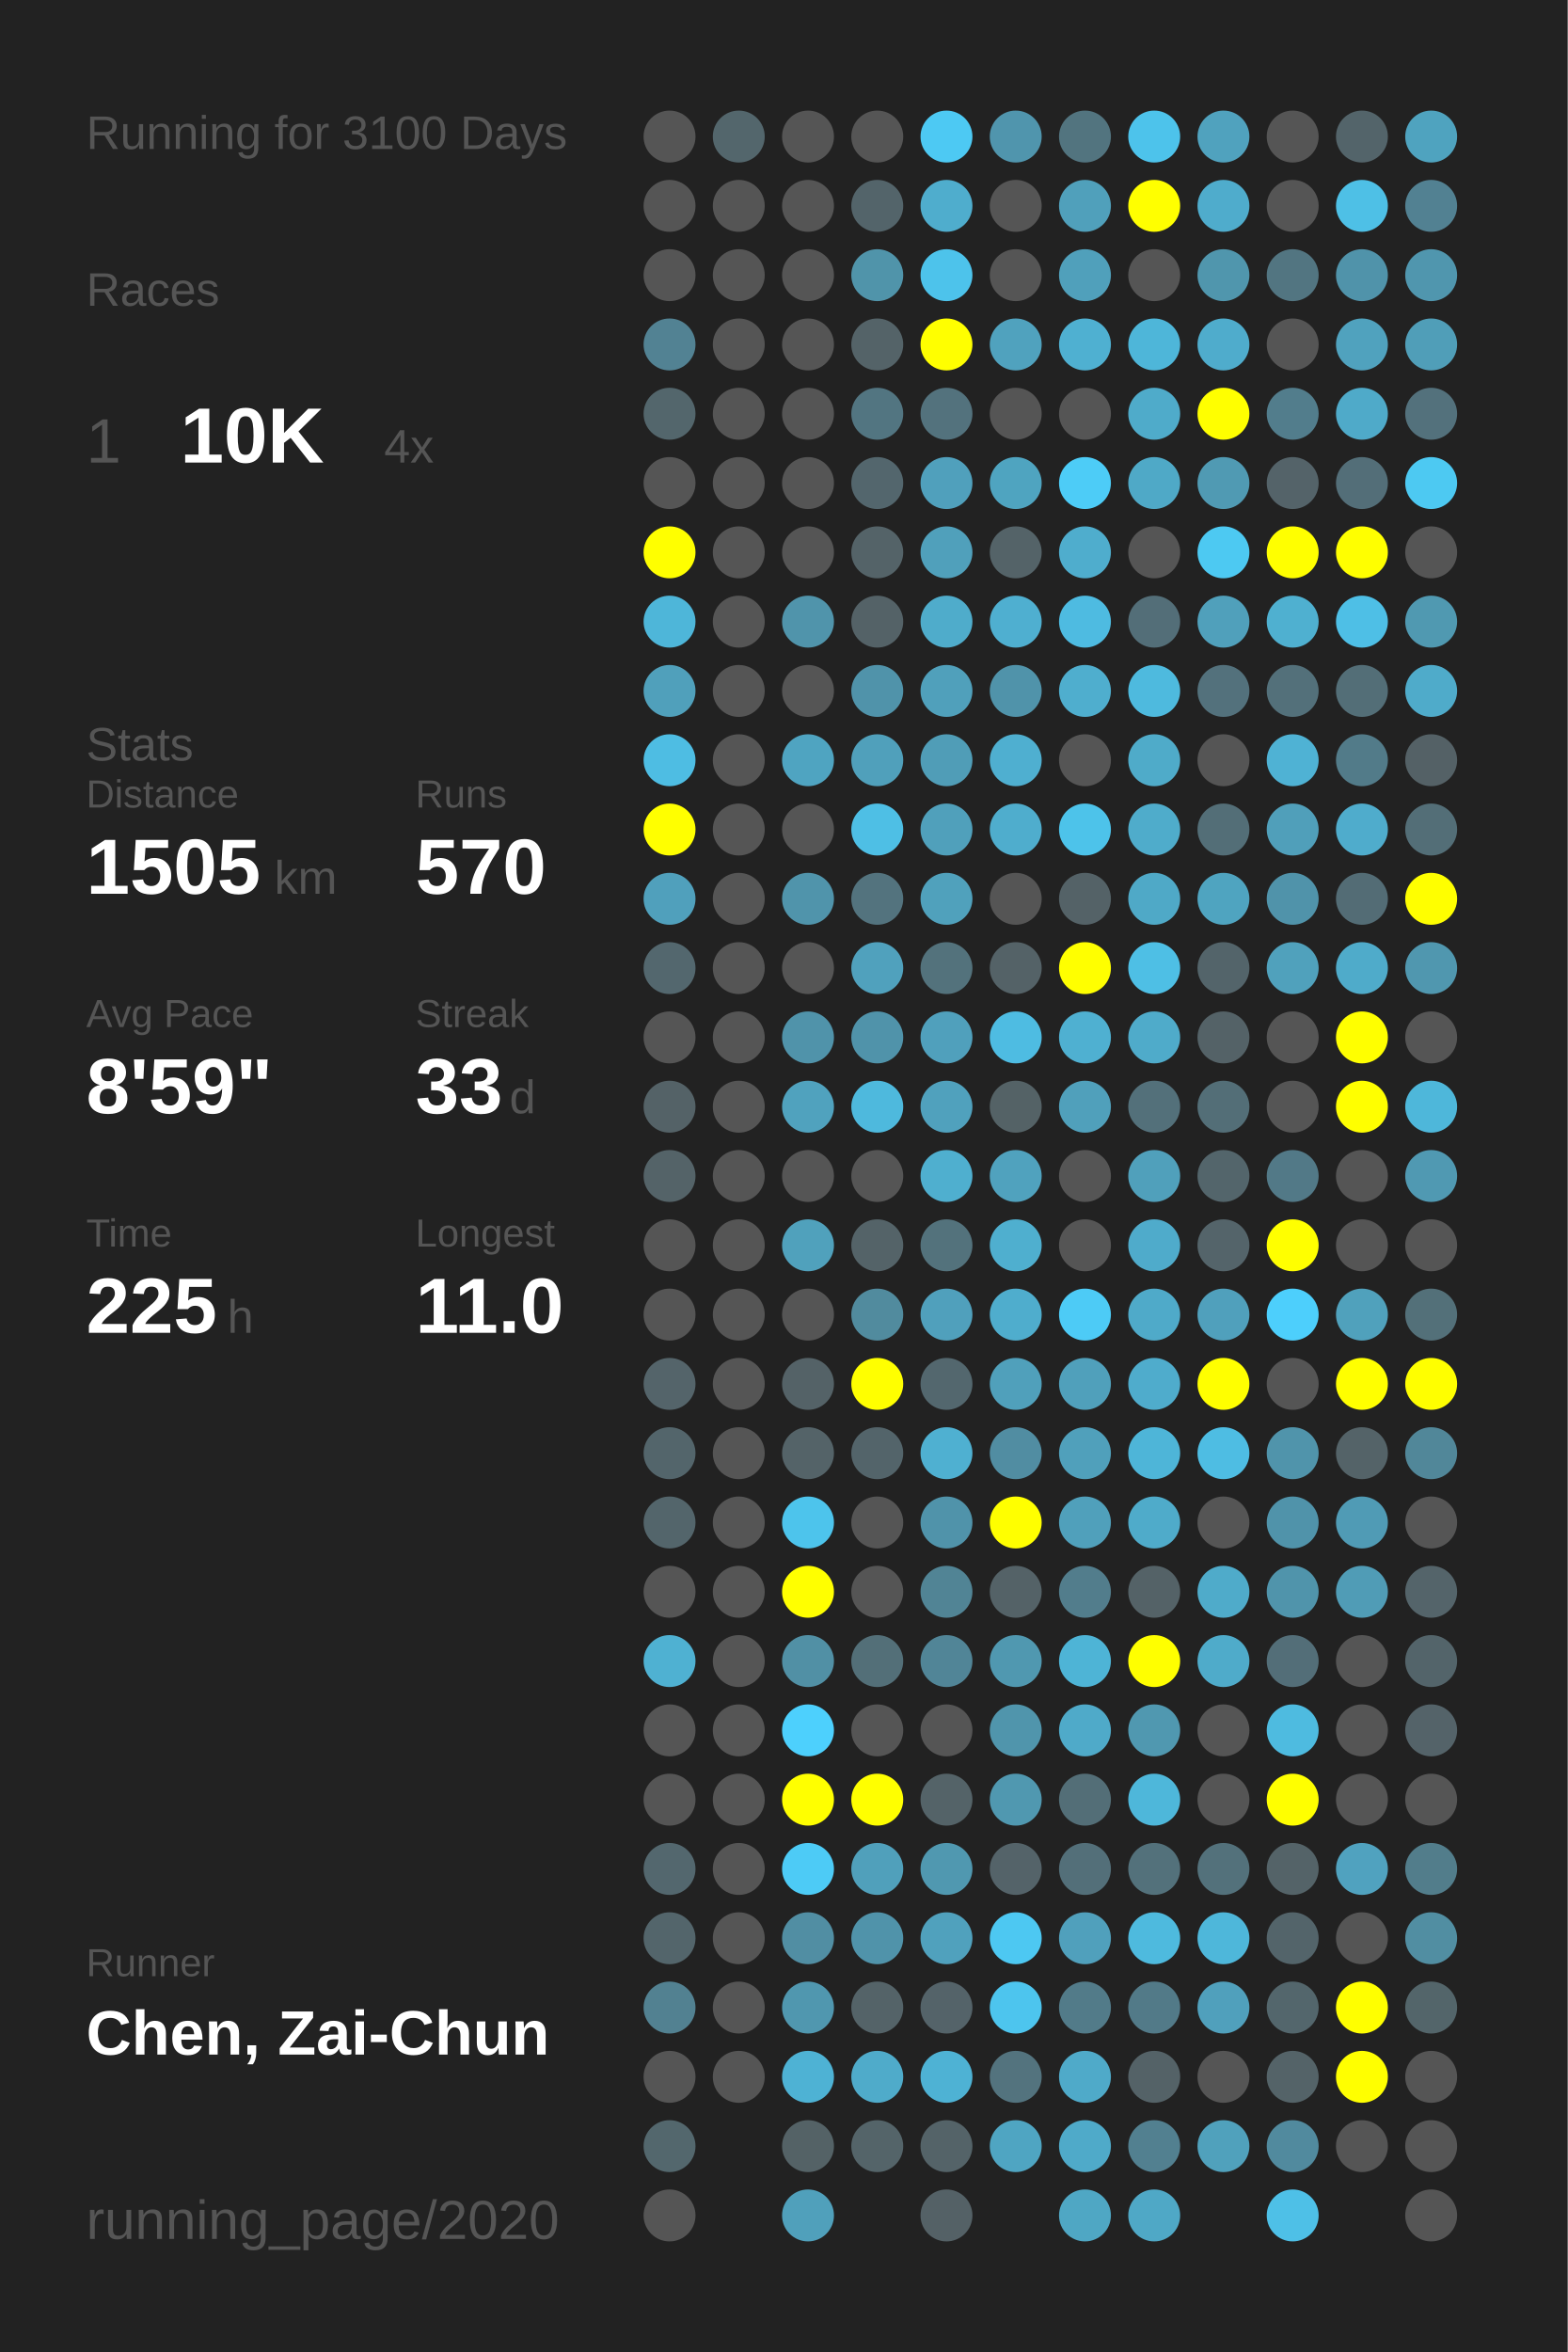
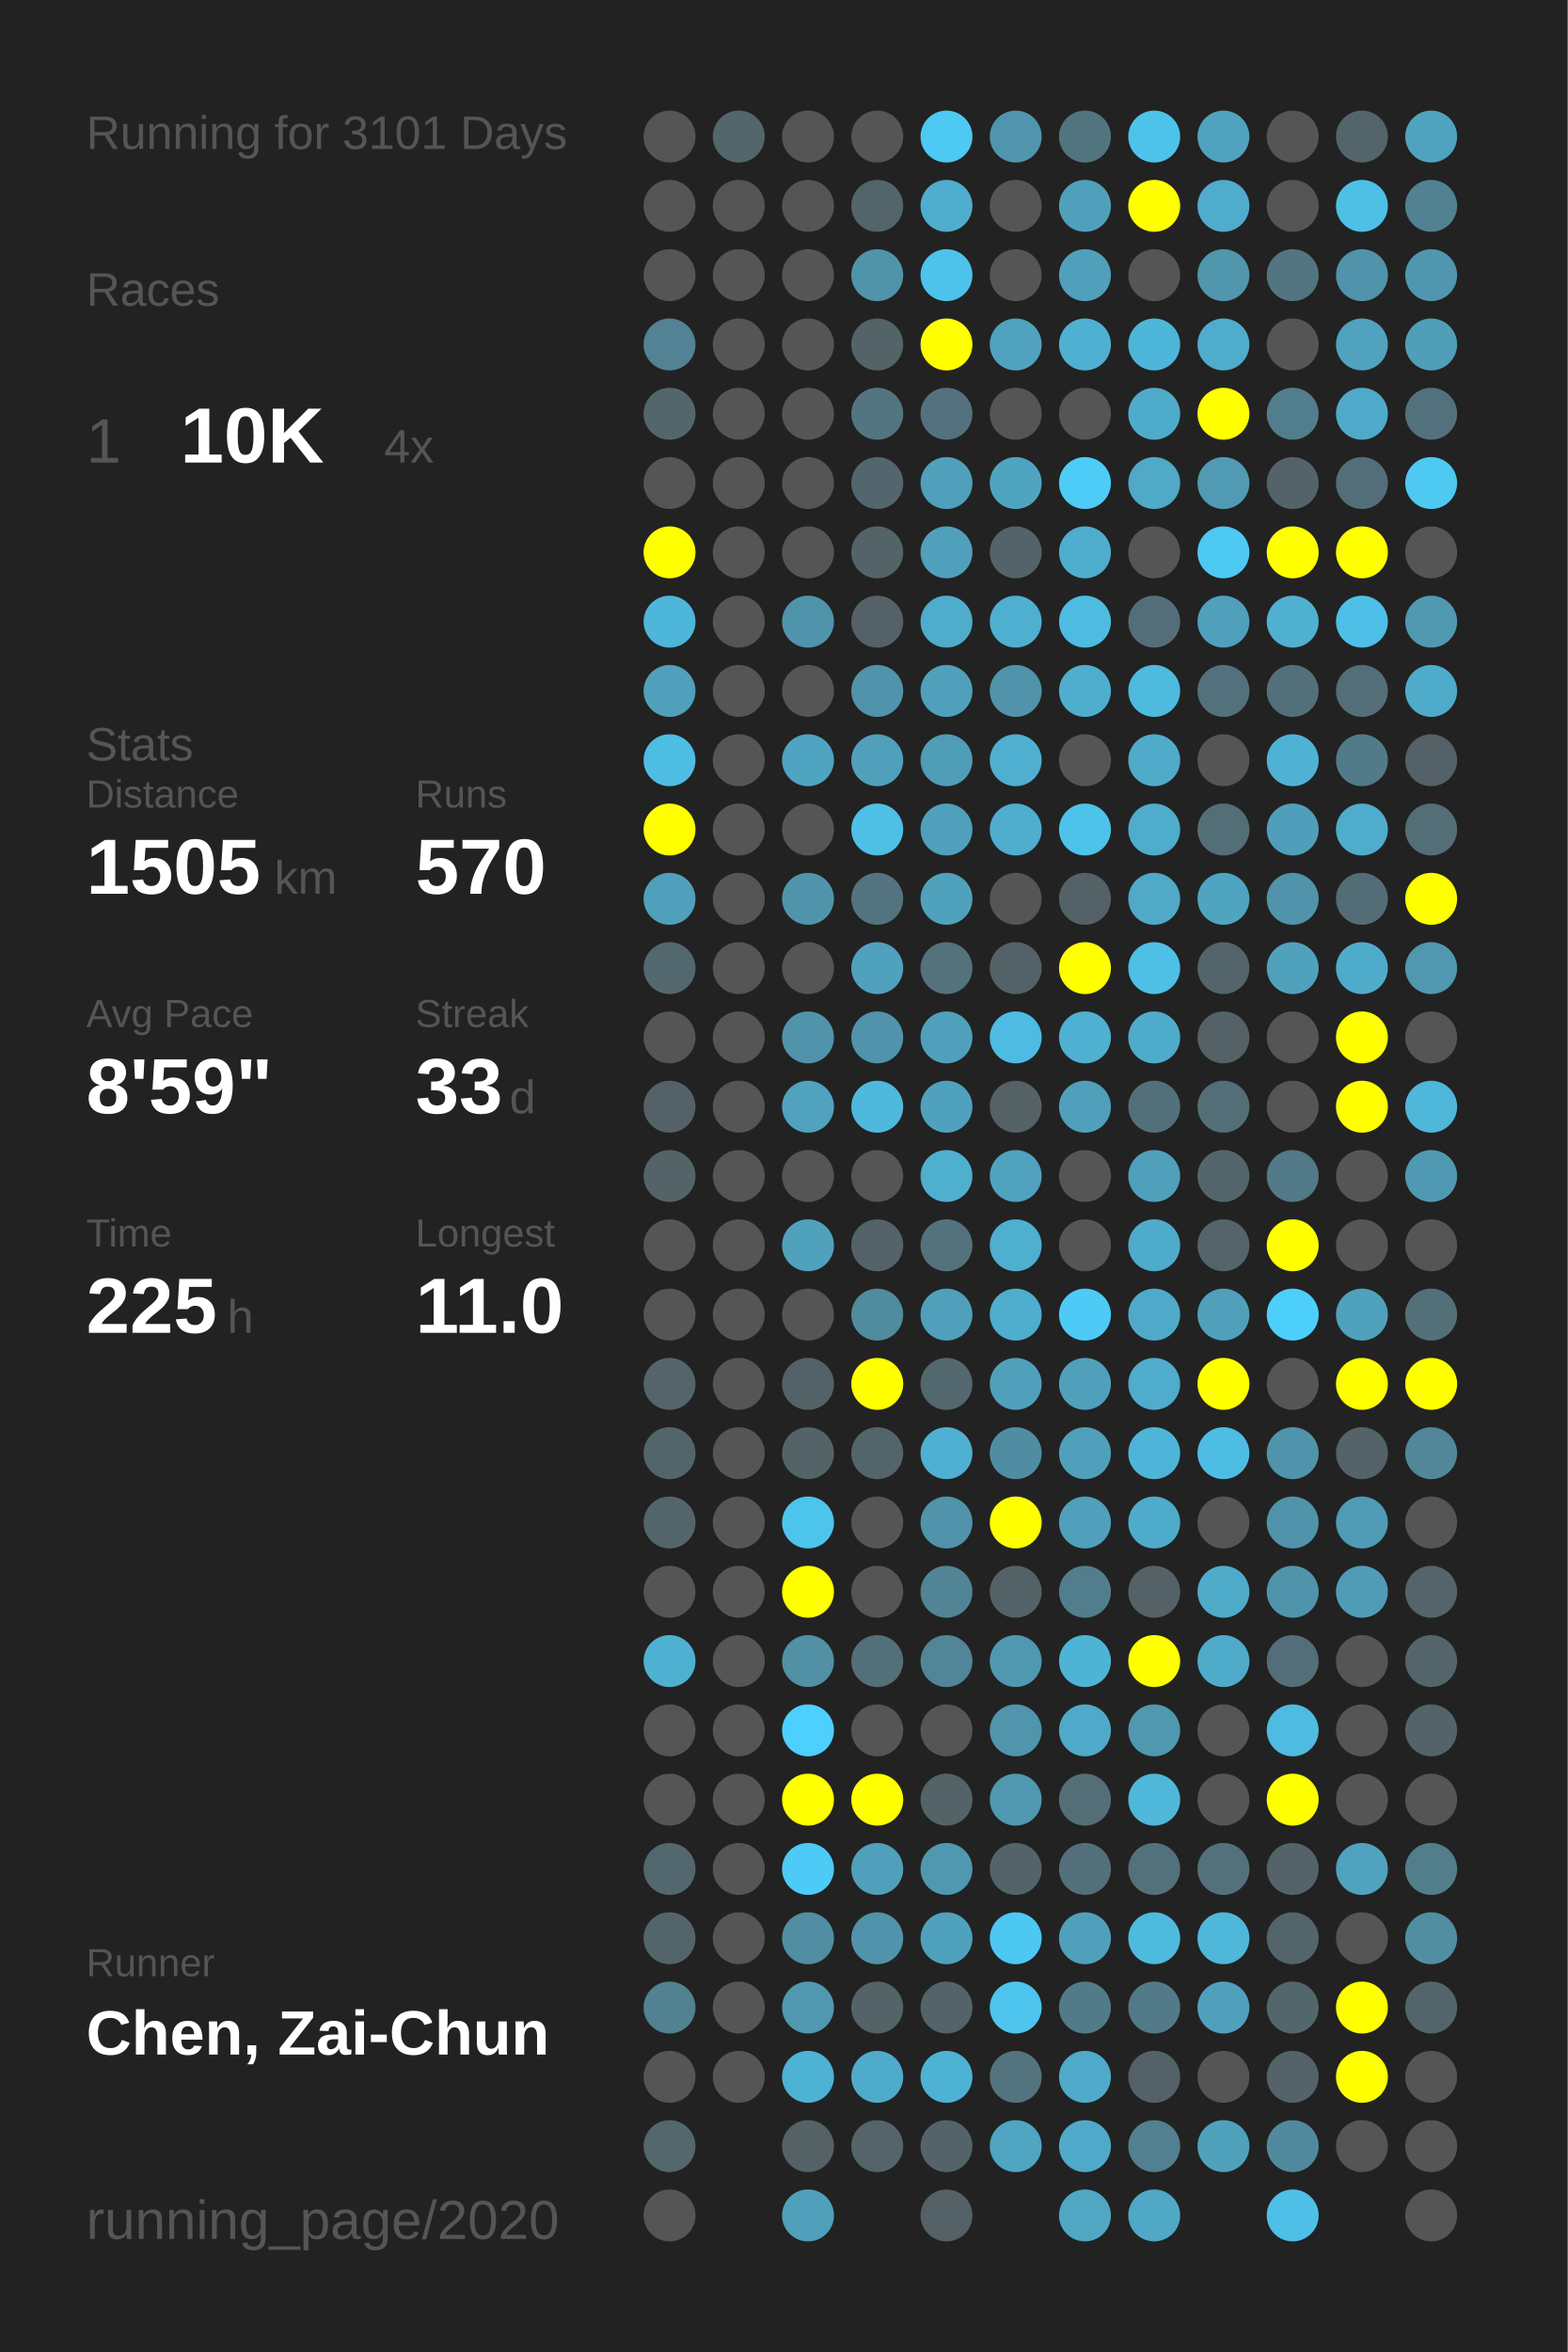
<svg xmlns="http://www.w3.org/2000/svg" baseProfile="full" height="300mm" version="1.1" viewBox="0,0,200,300" width="200mm">
  <defs />
  <rect fill="#222222" height="300" width="200" x="0" y="0" />
-   <text fill="#555555" style="font-size:6px; font-family:Arial;" x="11" y="19">Running for 3100 Days</text>
+   <text fill="#555555" style="font-size:6px; font-family:Arial;" x="11" y="19">Running for 3101 Days</text>
  <text fill="#555555" style="font-size:6px; font-family:Arial;" x="11" y="39">Races</text>
  <text fill="#555555" style="font-size:8px; font-family:Arial;" x="11" y="59">1</text>
  <text fill="#FFFFFF" style="font-size:10px; font-family:Arial; font-weight:bold;" x="23" y="59">10K</text>
  <text fill="#555555" style="font-size:6px; font-family:Arial;" x="49" y="59">4x</text>
  <text fill="#555555" style="font-size:6px; font-family:Arial;" x="11" y="97">Stats</text>
  <text fill="#555555" style="font-size:5px; font-family:Arial;" x="11" y="103">Distance</text>
  <text fill="#FFFFFF" style="font-size:10px; font-family:Arial; font-weight:bold;" x="11" y="114">1505</text>
  <text fill="#555555" style="font-size:6px; font-family:Arial;" x="35" y="114">km</text>
  <text fill="#555555" style="font-size:5px; font-family:Arial;" x="53" y="103">Runs</text>
  <text fill="#FFFFFF" style="font-size:10px; font-family:Arial; font-weight:bold;" x="53" y="114">570</text>
  <text fill="#555555" style="font-size:5px; font-family:Arial;" x="11" y="131">Avg Pace</text>
  <text fill="#FFFFFF" style="font-size:10px; font-family:Arial; font-weight:bold;" x="11" y="142">8'59"</text>
  <text fill="#555555" style="font-size:5px; font-family:Arial;" x="53" y="131">Streak</text>
  <text fill="#FFFFFF" style="font-size:10px; font-family:Arial; font-weight:bold;" x="53" y="142">33</text>
  <text fill="#555555" style="font-size:6px; font-family:Arial;" x="65" y="142">d</text>
  <text fill="#555555" style="font-size:5px; font-family:Arial;" x="11" y="159">Time</text>
  <text fill="#FFFFFF" style="font-size:10px; font-family:Arial; font-weight:bold;" x="11" y="170">225</text>
  <text fill="#555555" style="font-size:6px; font-family:Arial;" x="29" y="170">h</text>
  <text fill="#555555" style="font-size:5px; font-family:Arial;" x="53" y="159">Longest</text>
  <text fill="#FFFFFF" style="font-size:10px; font-family:Arial; font-weight:bold;" x="53" y="170">11.0</text>
  <text fill="#555555" style="font-size:5px; font-family:Arial;" x="11" y="252.065">Runner</text>
  <text fill="#FFFFFF" style="font-size:8px; font-family:Arial; font-weight:bold;" x="11" y="262.065">Chen, Zai-Chun</text>
  <text fill="#555555" style="font-size:7px; font-family:Arial;" x="11" y="285.581">running_page/2020</text>
  <circle cx="85.417" cy="17.419" fill="#555555" r="3.312" />
  <circle cx="85.417" cy="26.258" fill="#555555" r="3.312" />
  <circle cx="85.417" cy="35.097" fill="#555555" r="3.312" />
  <circle cx="85.417" cy="43.935" fill="#528293" r="3.312" />
  <circle cx="85.417" cy="52.774" fill="#53666c" r="3.312" />
  <circle cx="85.417" cy="61.613" fill="#555555" r="3.312" />
  <circle cx="85.417" cy="70.452" fill="#FFFF00" r="3.312" />
  <circle cx="85.417" cy="79.29" fill="#4eb6d9" r="3.312" />
  <circle cx="85.417" cy="88.129" fill="#50a0bb" r="3.312" />
  <circle cx="85.417" cy="96.968" fill="#4ebde3" r="3.312" />
  <circle cx="85.417" cy="105.806" fill="#FFFF00" r="3.312" />
  <circle cx="85.417" cy="114.645" fill="#50a0bc" r="3.312" />
  <circle cx="85.417" cy="123.484" fill="#53676e" r="3.312" />
  <circle cx="85.417" cy="132.323" fill="#555555" r="3.312" />
  <circle cx="85.417" cy="141.161" fill="#546267" r="3.312" />
  <circle cx="85.417" cy="150" fill="#546368" r="3.312" />
  <circle cx="85.417" cy="158.839" fill="#555555" r="3.312" />
  <circle cx="85.417" cy="167.677" fill="#555555" r="3.312" />
  <circle cx="85.417" cy="176.516" fill="#54646a" r="3.312" />
  <circle cx="85.417" cy="185.355" fill="#53656b" r="3.312" />
  <circle cx="85.417" cy="194.194" fill="#53656b" r="3.312" />
  <circle cx="85.417" cy="203.032" fill="#555555" r="3.312" />
  <circle cx="85.417" cy="211.871" fill="#4fb1d2" r="3.312" />
  <circle cx="85.417" cy="220.71" fill="#555555" r="3.312" />
  <circle cx="85.417" cy="229.548" fill="#555555" r="3.312" />
  <circle cx="85.417" cy="238.387" fill="#53676e" r="3.312" />
  <circle cx="85.417" cy="247.226" fill="#53656b" r="3.312" />
  <circle cx="85.417" cy="256.065" fill="#528191" r="3.312" />
  <circle cx="85.417" cy="264.903" fill="#555555" r="3.312" />
  <circle cx="85.417" cy="273.742" fill="#53676d" r="3.312" />
  <circle cx="85.417" cy="282.581" fill="#555555" r="3.312" />
  <circle cx="94.25" cy="17.419" fill="#53666c" r="3.312" />
  <circle cx="94.25" cy="26.258" fill="#555555" r="3.312" />
  <circle cx="94.25" cy="35.097" fill="#555555" r="3.312" />
  <circle cx="94.25" cy="43.935" fill="#555555" r="3.312" />
  <circle cx="94.25" cy="52.774" fill="#555555" r="3.312" />
  <circle cx="94.25" cy="61.613" fill="#555555" r="3.312" />
  <circle cx="94.25" cy="70.452" fill="#555555" r="3.312" />
  <circle cx="94.25" cy="79.29" fill="#555555" r="3.312" />
  <circle cx="94.25" cy="88.129" fill="#555555" r="3.312" />
  <circle cx="94.25" cy="96.968" fill="#555555" r="3.312" />
  <circle cx="94.25" cy="105.806" fill="#555555" r="3.312" />
  <circle cx="94.25" cy="114.645" fill="#555555" r="3.312" />
  <circle cx="94.25" cy="123.484" fill="#555555" r="3.312" />
  <circle cx="94.25" cy="132.323" fill="#555555" r="3.312" />
  <circle cx="94.25" cy="141.161" fill="#555555" r="3.312" />
  <circle cx="94.25" cy="150" fill="#555555" r="3.312" />
  <circle cx="94.25" cy="158.839" fill="#555555" r="3.312" />
  <circle cx="94.25" cy="167.677" fill="#555555" r="3.312" />
  <circle cx="94.25" cy="176.516" fill="#555555" r="3.312" />
  <circle cx="94.25" cy="185.355" fill="#555555" r="3.312" />
  <circle cx="94.25" cy="194.194" fill="#555555" r="3.312" />
  <circle cx="94.25" cy="203.032" fill="#555555" r="3.312" />
  <circle cx="94.25" cy="211.871" fill="#555555" r="3.312" />
  <circle cx="94.25" cy="220.71" fill="#555555" r="3.312" />
  <circle cx="94.25" cy="229.548" fill="#555555" r="3.312" />
  <circle cx="94.25" cy="238.387" fill="#555555" r="3.312" />
  <circle cx="94.25" cy="247.226" fill="#555555" r="3.312" />
  <circle cx="94.25" cy="256.065" fill="#555555" r="3.312" />
  <circle cx="94.25" cy="264.903" fill="#555555" r="3.312" />
  <circle cx="103.083" cy="17.419" fill="#555555" r="3.312" />
  <circle cx="103.083" cy="26.258" fill="#555555" r="3.312" />
  <circle cx="103.083" cy="35.097" fill="#555555" r="3.312" />
  <circle cx="103.083" cy="43.935" fill="#555555" r="3.312" />
  <circle cx="103.083" cy="52.774" fill="#555555" r="3.312" />
  <circle cx="103.083" cy="61.613" fill="#555555" r="3.312" />
  <circle cx="103.083" cy="70.452" fill="#555555" r="3.312" />
  <circle cx="103.083" cy="79.29" fill="#5094ab" r="3.312" />
  <circle cx="103.083" cy="88.129" fill="#555555" r="3.312" />
  <circle cx="103.083" cy="96.968" fill="#4fa4c1" r="3.312" />
  <circle cx="103.083" cy="105.806" fill="#555555" r="3.312" />
  <circle cx="103.083" cy="114.645" fill="#5094ab" r="3.312" />
  <circle cx="103.083" cy="123.484" fill="#555555" r="3.312" />
  <circle cx="103.083" cy="132.323" fill="#5093aa" r="3.312" />
  <circle cx="103.083" cy="141.161" fill="#50a2be" r="3.312" />
  <circle cx="103.083" cy="150" fill="#555555" r="3.312" />
  <circle cx="103.083" cy="158.839" fill="#50a1bc" r="3.312" />
  <circle cx="103.083" cy="167.677" fill="#555555" r="3.312" />
  <circle cx="103.083" cy="176.516" fill="#546267" r="3.312" />
  <circle cx="103.083" cy="185.355" fill="#546368" r="3.312" />
  <circle cx="103.083" cy="194.194" fill="#4dc4ec" r="3.312" />
  <circle cx="103.083" cy="203.032" fill="#FFFF00" r="3.312" />
  <circle cx="103.083" cy="211.871" fill="#5190a5" r="3.312" />
  <circle cx="103.083" cy="220.71" fill="#4dd0fd" r="3.312" />
  <circle cx="103.083" cy="229.548" fill="#FFFF00" r="3.312" />
  <circle cx="103.083" cy="238.387" fill="#4dcbf6" r="3.312" />
  <circle cx="103.083" cy="247.226" fill="#518ea3" r="3.312" />
  <circle cx="103.083" cy="256.065" fill="#5097af" r="3.312" />
  <circle cx="103.083" cy="264.903" fill="#4eb2d4" r="3.312" />
  <circle cx="103.083" cy="273.742" fill="#546266" r="3.312" />
  <circle cx="103.083" cy="282.581" fill="#50a0bb" r="3.312" />
  <circle cx="111.917" cy="17.419" fill="#555555" r="3.312" />
  <circle cx="111.917" cy="26.258" fill="#53646a" r="3.312" />
  <circle cx="111.917" cy="35.097" fill="#5094aa" r="3.312" />
  <circle cx="111.917" cy="43.935" fill="#546368" r="3.312" />
  <circle cx="111.917" cy="52.774" fill="#527581" r="3.312" />
  <circle cx="111.917" cy="61.613" fill="#53666d" r="3.312" />
  <circle cx="111.917" cy="70.452" fill="#546368" r="3.312" />
  <circle cx="111.917" cy="79.29" fill="#546267" r="3.312" />
  <circle cx="111.917" cy="88.129" fill="#5093aa" r="3.312" />
  <circle cx="111.917" cy="96.968" fill="#50a0bb" r="3.312" />
  <circle cx="111.917" cy="105.806" fill="#4ebfe5" r="3.312" />
  <circle cx="111.917" cy="114.645" fill="#53737e" r="3.312" />
  <circle cx="111.917" cy="123.484" fill="#50a1bd" r="3.312" />
  <circle cx="111.917" cy="132.323" fill="#5093aa" r="3.312" />
  <circle cx="111.917" cy="141.161" fill="#4eb9dd" r="3.312" />
  <circle cx="111.917" cy="150" fill="#555555" r="3.312" />
  <circle cx="111.917" cy="158.839" fill="#546368" r="3.312" />
  <circle cx="111.917" cy="167.677" fill="#518b9e" r="3.312" />
  <circle cx="111.917" cy="176.516" fill="#FFFF00" r="3.312" />
  <circle cx="111.917" cy="185.355" fill="#53646a" r="3.312" />
  <circle cx="111.917" cy="194.194" fill="#555555" r="3.312" />
  <circle cx="111.917" cy="203.032" fill="#555555" r="3.312" />
  <circle cx="111.917" cy="211.871" fill="#536f78" r="3.312" />
  <circle cx="111.917" cy="220.71" fill="#555555" r="3.312" />
  <circle cx="111.917" cy="229.548" fill="#FFFF00" r="3.312" />
  <circle cx="111.917" cy="238.387" fill="#50a0bb" r="3.312" />
  <circle cx="111.917" cy="247.226" fill="#5093aa" r="3.312" />
  <circle cx="111.917" cy="256.065" fill="#546368" r="3.312" />
  <circle cx="111.917" cy="264.903" fill="#4fabca" r="3.312" />
  <circle cx="111.917" cy="273.742" fill="#546469" r="3.312" />
  <circle cx="120.75" cy="17.419" fill="#4dc9f3" r="3.312" />
  <circle cx="120.75" cy="26.258" fill="#4fadcd" r="3.312" />
  <circle cx="120.75" cy="35.097" fill="#4dc3eb" r="3.312" />
  <circle cx="120.75" cy="43.935" fill="#FFFF00" r="3.312" />
  <circle cx="120.75" cy="52.774" fill="#53727d" r="3.312" />
  <circle cx="120.75" cy="61.613" fill="#50a0bc" r="3.312" />
  <circle cx="120.75" cy="70.452" fill="#50a0bb" r="3.312" />
  <circle cx="120.75" cy="79.29" fill="#4faccb" r="3.312" />
  <circle cx="120.75" cy="88.129" fill="#50a0bb" r="3.312" />
  <circle cx="120.75" cy="96.968" fill="#509db7" r="3.312" />
  <circle cx="120.75" cy="105.806" fill="#50a0bb" r="3.312" />
  <circle cx="120.75" cy="114.645" fill="#50a1bc" r="3.312" />
  <circle cx="120.75" cy="123.484" fill="#53727c" r="3.312" />
  <circle cx="120.75" cy="132.323" fill="#50a0bc" r="3.312" />
  <circle cx="120.75" cy="141.161" fill="#50a1bd" r="3.312" />
  <circle cx="120.75" cy="150" fill="#4fafcf" r="3.312" />
  <circle cx="120.75" cy="158.839" fill="#53727c" r="3.312" />
  <circle cx="120.75" cy="167.677" fill="#50a0bc" r="3.312" />
  <circle cx="120.75" cy="176.516" fill="#53676e" r="3.312" />
  <circle cx="120.75" cy="185.355" fill="#4fb0d1" r="3.312" />
  <circle cx="120.75" cy="194.194" fill="#5093aa" r="3.312" />
  <circle cx="120.75" cy="203.032" fill="#518495" r="3.312" />
  <circle cx="120.75" cy="211.871" fill="#518597" r="3.312" />
  <circle cx="120.75" cy="220.71" fill="#555555" r="3.312" />
  <circle cx="120.75" cy="229.548" fill="#546368" r="3.312" />
  <circle cx="120.75" cy="238.387" fill="#5098b0" r="3.312" />
  <circle cx="120.75" cy="247.226" fill="#50a1bd" r="3.312" />
  <circle cx="120.75" cy="256.065" fill="#546369" r="3.312" />
  <circle cx="120.75" cy="264.903" fill="#4eb2d4" r="3.312" />
  <circle cx="120.75" cy="273.742" fill="#546368" r="3.312" />
  <circle cx="120.75" cy="282.581" fill="#546166" r="3.312" />
  <circle cx="129.583" cy="17.419" fill="#5095ad" r="3.312" />
  <circle cx="129.583" cy="26.258" fill="#555555" r="3.312" />
  <circle cx="129.583" cy="35.097" fill="#555555" r="3.312" />
  <circle cx="129.583" cy="43.935" fill="#50a2be" r="3.312" />
  <circle cx="129.583" cy="52.774" fill="#555555" r="3.312" />
  <circle cx="129.583" cy="61.613" fill="#4fa4c0" r="3.312" />
  <circle cx="129.583" cy="70.452" fill="#546368" r="3.312" />
  <circle cx="129.583" cy="79.29" fill="#4fafd0" r="3.312" />
  <circle cx="129.583" cy="88.129" fill="#5093aa" r="3.312" />
  <circle cx="129.583" cy="96.968" fill="#4fafd0" r="3.312" />
  <circle cx="129.583" cy="105.806" fill="#4fadcd" r="3.312" />
  <circle cx="129.583" cy="114.645" fill="#555555" r="3.312" />
  <circle cx="129.583" cy="123.484" fill="#546267" r="3.312" />
  <circle cx="129.583" cy="132.323" fill="#4ebce2" r="3.312" />
  <circle cx="129.583" cy="141.161" fill="#546266" r="3.312" />
  <circle cx="129.583" cy="150" fill="#50a2be" r="3.312" />
  <circle cx="129.583" cy="158.839" fill="#4fafcf" r="3.312" />
  <circle cx="129.583" cy="167.677" fill="#4fadcd" r="3.312" />
  <circle cx="129.583" cy="176.516" fill="#50a0bb" r="3.312" />
  <circle cx="129.583" cy="185.355" fill="#518da2" r="3.312" />
  <circle cx="129.583" cy="194.194" fill="#FFFF00" r="3.312" />
  <circle cx="129.583" cy="203.032" fill="#546267" r="3.312" />
  <circle cx="129.583" cy="211.871" fill="#5098b0" r="3.312" />
  <circle cx="129.583" cy="220.71" fill="#5095ac" r="3.312" />
  <circle cx="129.583" cy="229.548" fill="#5098b0" r="3.312" />
  <circle cx="129.583" cy="238.387" fill="#546369" r="3.312" />
  <circle cx="129.583" cy="247.226" fill="#4dc8f2" r="3.312" />
  <circle cx="129.583" cy="256.065" fill="#4dc5ee" r="3.312" />
  <circle cx="129.583" cy="264.903" fill="#53737e" r="3.312" />
  <circle cx="129.583" cy="273.742" fill="#4fa5c2" r="3.312" />
  <circle cx="138.417" cy="17.419" fill="#52747f" r="3.312" />
  <circle cx="138.417" cy="26.258" fill="#50a0bb" r="3.312" />
  <circle cx="138.417" cy="35.097" fill="#50a0bb" r="3.312" />
  <circle cx="138.417" cy="43.935" fill="#4fb0d1" r="3.312" />
  <circle cx="138.417" cy="52.774" fill="#555555" r="3.312" />
  <circle cx="138.417" cy="61.613" fill="#4dccf7" r="3.312" />
  <circle cx="138.417" cy="70.452" fill="#4fadcd" r="3.312" />
  <circle cx="138.417" cy="79.29" fill="#4ebbe1" r="3.312" />
  <circle cx="138.417" cy="88.129" fill="#4faece" r="3.312" />
  <circle cx="138.417" cy="96.968" fill="#555555" r="3.312" />
  <circle cx="138.417" cy="105.806" fill="#4dc3ea" r="3.312" />
  <circle cx="138.417" cy="114.645" fill="#546267" r="3.312" />
  <circle cx="138.417" cy="123.484" fill="#FFFF00" r="3.312" />
  <circle cx="138.417" cy="132.323" fill="#4fb0d1" r="3.312" />
  <circle cx="138.417" cy="141.161" fill="#50a0bb" r="3.312" />
  <circle cx="138.417" cy="150" fill="#555555" r="3.312" />
  <circle cx="138.417" cy="158.839" fill="#555555" r="3.312" />
  <circle cx="138.417" cy="167.677" fill="#4dcbf6" r="3.312" />
  <circle cx="138.417" cy="176.516" fill="#50a0bb" r="3.312" />
  <circle cx="138.417" cy="185.355" fill="#50a0bb" r="3.312" />
  <circle cx="138.417" cy="194.194" fill="#50a0bb" r="3.312" />
  <circle cx="138.417" cy="203.032" fill="#527d8c" r="3.312" />
  <circle cx="138.417" cy="211.871" fill="#4eb4d6" r="3.312" />
  <circle cx="138.417" cy="220.71" fill="#4faac9" r="3.312" />
  <circle cx="138.417" cy="229.548" fill="#536e77" r="3.312" />
  <circle cx="138.417" cy="238.387" fill="#536f79" r="3.312" />
  <circle cx="138.417" cy="247.226" fill="#50a0bc" r="3.312" />
  <circle cx="138.417" cy="256.065" fill="#527b89" r="3.312" />
  <circle cx="138.417" cy="264.903" fill="#4faac9" r="3.312" />
  <circle cx="138.417" cy="273.742" fill="#4faac9" r="3.312" />
  <circle cx="138.417" cy="282.581" fill="#4fa7c4" r="3.312" />
  <circle cx="147.25" cy="17.419" fill="#4dc3eb" r="3.312" />
  <circle cx="147.25" cy="26.258" fill="#FFFF00" r="3.312" />
  <circle cx="147.25" cy="35.097" fill="#555555" r="3.312" />
  <circle cx="147.25" cy="43.935" fill="#4eb6d9" r="3.312" />
  <circle cx="147.25" cy="52.774" fill="#4fabca" r="3.312" />
  <circle cx="147.25" cy="61.613" fill="#4fa9c7" r="3.312" />
  <circle cx="147.25" cy="70.452" fill="#555555" r="3.312" />
  <circle cx="147.25" cy="79.29" fill="#536e78" r="3.312" />
  <circle cx="147.25" cy="88.129" fill="#4ebade" r="3.312" />
  <circle cx="147.25" cy="96.968" fill="#4fabc9" r="3.312" />
  <circle cx="147.25" cy="105.806" fill="#4faccb" r="3.312" />
  <circle cx="147.25" cy="114.645" fill="#4fa9c7" r="3.312" />
  <circle cx="147.25" cy="123.484" fill="#4ebfe5" r="3.312" />
  <circle cx="147.25" cy="132.323" fill="#4fabca" r="3.312" />
  <circle cx="147.25" cy="141.161" fill="#53707a" r="3.312" />
  <circle cx="147.25" cy="150" fill="#50a0bb" r="3.312" />
  <circle cx="147.25" cy="158.839" fill="#4fabcb" r="3.312" />
  <circle cx="147.25" cy="167.677" fill="#4faac9" r="3.312" />
  <circle cx="147.25" cy="176.516" fill="#4faccc" r="3.312" />
  <circle cx="147.25" cy="185.355" fill="#4eb5d8" r="3.312" />
  <circle cx="147.25" cy="194.194" fill="#4fabca" r="3.312" />
  <circle cx="147.25" cy="203.032" fill="#546267" r="3.312" />
  <circle cx="147.25" cy="211.871" fill="#FFFF00" r="3.312" />
  <circle cx="147.25" cy="220.71" fill="#5098b0" r="3.312" />
  <circle cx="147.25" cy="229.548" fill="#4eb7da" r="3.312" />
  <circle cx="147.25" cy="238.387" fill="#53717b" r="3.312" />
  <circle cx="147.25" cy="247.226" fill="#4ebade" r="3.312" />
  <circle cx="147.25" cy="256.065" fill="#527a88" r="3.312" />
  <circle cx="147.25" cy="264.903" fill="#546267" r="3.312" />
  <circle cx="147.25" cy="273.742" fill="#528090" r="3.312" />
  <circle cx="147.25" cy="282.581" fill="#4fa8c6" r="3.312" />
  <circle cx="156.083" cy="17.419" fill="#50a2be" r="3.312" />
  <circle cx="156.083" cy="26.258" fill="#4faccc" r="3.312" />
  <circle cx="156.083" cy="35.097" fill="#5096ad" r="3.312" />
  <circle cx="156.083" cy="43.935" fill="#4faccc" r="3.312" />
  <circle cx="156.083" cy="52.774" fill="#FFFF00" r="3.312" />
  <circle cx="156.083" cy="61.613" fill="#509ab3" r="3.312" />
  <circle cx="156.083" cy="70.452" fill="#4dc9f2" r="3.312" />
  <circle cx="156.083" cy="79.29" fill="#50a0bb" r="3.312" />
  <circle cx="156.083" cy="88.129" fill="#53717c" r="3.312" />
  <circle cx="156.083" cy="96.968" fill="#555555" r="3.312" />
  <circle cx="156.083" cy="105.806" fill="#536e77" r="3.312" />
  <circle cx="156.083" cy="114.645" fill="#4fa4c0" r="3.312" />
  <circle cx="156.083" cy="123.484" fill="#53646a" r="3.312" />
  <circle cx="156.083" cy="132.323" fill="#546267" r="3.312" />
  <circle cx="156.083" cy="141.161" fill="#536e77" r="3.312" />
  <circle cx="156.083" cy="150" fill="#53656b" r="3.312" />
  <circle cx="156.083" cy="158.839" fill="#54646a" r="3.312" />
  <circle cx="156.083" cy="167.677" fill="#50a0bc" r="3.312" />
  <circle cx="156.083" cy="176.516" fill="#FFFF00" r="3.312" />
  <circle cx="156.083" cy="185.355" fill="#4ebde3" r="3.312" />
  <circle cx="156.083" cy="194.194" fill="#555555" r="3.312" />
  <circle cx="156.083" cy="203.032" fill="#4fabca" r="3.312" />
  <circle cx="156.083" cy="211.871" fill="#4fabca" r="3.312" />
  <circle cx="156.083" cy="220.71" fill="#555555" r="3.312" />
  <circle cx="156.083" cy="229.548" fill="#555555" r="3.312" />
  <circle cx="156.083" cy="238.387" fill="#53717b" r="3.312" />
  <circle cx="156.083" cy="247.226" fill="#4eb7da" r="3.312" />
  <circle cx="156.083" cy="256.065" fill="#50a0bc" r="3.312" />
  <circle cx="156.083" cy="264.903" fill="#555555" r="3.312" />
  <circle cx="156.083" cy="273.742" fill="#50a1bc" r="3.312" />
  <circle cx="164.917" cy="17.419" fill="#555555" r="3.312" />
  <circle cx="164.917" cy="26.258" fill="#555555" r="3.312" />
  <circle cx="164.917" cy="35.097" fill="#527581" r="3.312" />
  <circle cx="164.917" cy="43.935" fill="#555555" r="3.312" />
  <circle cx="164.917" cy="52.774" fill="#527d8c" r="3.312" />
  <circle cx="164.917" cy="61.613" fill="#546369" r="3.312" />
  <circle cx="164.917" cy="70.452" fill="#FFFF00" r="3.312" />
  <circle cx="164.917" cy="79.29" fill="#4fb0d0" r="3.312" />
  <circle cx="164.917" cy="88.129" fill="#53707a" r="3.312" />
  <circle cx="164.917" cy="96.968" fill="#4fb2d4" r="3.312" />
  <circle cx="164.917" cy="105.806" fill="#509fba" r="3.312" />
  <circle cx="164.917" cy="114.645" fill="#5093aa" r="3.312" />
  <circle cx="164.917" cy="123.484" fill="#50a1bc" r="3.312" />
  <circle cx="164.917" cy="132.323" fill="#555555" r="3.312" />
  <circle cx="164.917" cy="141.161" fill="#555555" r="3.312" />
  <circle cx="164.917" cy="150" fill="#527987" r="3.312" />
  <circle cx="164.917" cy="158.839" fill="#FFFF00" r="3.312" />
  <circle cx="164.917" cy="167.677" fill="#4dcffc" r="3.312" />
  <circle cx="164.917" cy="176.516" fill="#555555" r="3.312" />
  <circle cx="164.917" cy="185.355" fill="#5094ab" r="3.312" />
  <circle cx="164.917" cy="194.194" fill="#5093aa" r="3.312" />
  <circle cx="164.917" cy="203.032" fill="#5094ab" r="3.312" />
  <circle cx="164.917" cy="211.871" fill="#536e78" r="3.312" />
  <circle cx="164.917" cy="220.71" fill="#4ebbe0" r="3.312" />
  <circle cx="164.917" cy="229.548" fill="#FFFF00" r="3.312" />
  <circle cx="164.917" cy="238.387" fill="#546368" r="3.312" />
  <circle cx="164.917" cy="247.226" fill="#53646a" r="3.312" />
  <circle cx="164.917" cy="256.065" fill="#53666c" r="3.312" />
  <circle cx="164.917" cy="264.903" fill="#546368" r="3.312" />
  <circle cx="164.917" cy="273.742" fill="#518a9e" r="3.312" />
  <circle cx="164.917" cy="282.581" fill="#4ec0e7" r="3.312" />
  <circle cx="173.75" cy="17.419" fill="#53646a" r="3.312" />
  <circle cx="173.75" cy="26.258" fill="#4ec0e6" r="3.312" />
  <circle cx="173.75" cy="35.097" fill="#5093aa" r="3.312" />
  <circle cx="173.75" cy="43.935" fill="#50a2be" r="3.312" />
  <circle cx="173.75" cy="52.774" fill="#4faac9" r="3.312" />
  <circle cx="173.75" cy="61.613" fill="#536e78" r="3.312" />
  <circle cx="173.75" cy="70.452" fill="#FFFF00" r="3.312" />
  <circle cx="173.75" cy="79.29" fill="#4ebfe6" r="3.312" />
  <circle cx="173.75" cy="88.129" fill="#536e77" r="3.312" />
  <circle cx="173.75" cy="96.968" fill="#527b89" r="3.312" />
  <circle cx="173.75" cy="105.806" fill="#4faccc" r="3.312" />
  <circle cx="173.75" cy="114.645" fill="#536c75" r="3.312" />
  <circle cx="173.75" cy="123.484" fill="#4fabca" r="3.312" />
  <circle cx="173.75" cy="132.323" fill="#FFFF00" r="3.312" />
  <circle cx="173.75" cy="141.161" fill="#FFFF00" r="3.312" />
  <circle cx="173.75" cy="150" fill="#555555" r="3.312" />
  <circle cx="173.75" cy="158.839" fill="#555555" r="3.312" />
  <circle cx="173.75" cy="167.677" fill="#50a1bc" r="3.312" />
  <circle cx="173.75" cy="176.516" fill="#FFFF00" r="3.312" />
  <circle cx="173.75" cy="185.355" fill="#546368" r="3.312" />
  <circle cx="173.75" cy="194.194" fill="#509bb5" r="3.312" />
  <circle cx="173.75" cy="203.032" fill="#509cb6" r="3.312" />
  <circle cx="173.75" cy="211.871" fill="#555555" r="3.312" />
  <circle cx="173.75" cy="220.71" fill="#555555" r="3.312" />
  <circle cx="173.75" cy="229.548" fill="#555555" r="3.312" />
  <circle cx="173.75" cy="238.387" fill="#50a2bf" r="3.312" />
  <circle cx="173.75" cy="247.226" fill="#555555" r="3.312" />
  <circle cx="173.75" cy="256.065" fill="#FFFF00" r="3.312" />
  <circle cx="173.75" cy="264.903" fill="#FFFF00" r="3.312" />
  <circle cx="173.75" cy="273.742" fill="#555555" r="3.312" />
  <circle cx="182.583" cy="17.419" fill="#4fa3bf" r="3.312" />
  <circle cx="182.583" cy="26.258" fill="#528192" r="3.312" />
  <circle cx="182.583" cy="35.097" fill="#5096ae" r="3.312" />
  <circle cx="182.583" cy="43.935" fill="#509eb8" r="3.312" />
  <circle cx="182.583" cy="52.774" fill="#53717c" r="3.312" />
  <circle cx="182.583" cy="61.613" fill="#4dc9f2" r="3.312" />
  <circle cx="182.583" cy="70.452" fill="#555555" r="3.312" />
  <circle cx="182.583" cy="79.29" fill="#5099b1" r="3.312" />
  <circle cx="182.583" cy="88.129" fill="#4fabca" r="3.312" />
  <circle cx="182.583" cy="96.968" fill="#546166" r="3.312" />
  <circle cx="182.583" cy="105.806" fill="#536e77" r="3.312" />
  <circle cx="182.583" cy="114.645" fill="#FFFF00" r="3.312" />
  <circle cx="182.583" cy="123.484" fill="#5097af" r="3.312" />
  <circle cx="182.583" cy="132.323" fill="#555555" r="3.312" />
  <circle cx="182.583" cy="141.161" fill="#4eb7da" r="3.312" />
  <circle cx="182.583" cy="150" fill="#5099b2" r="3.312" />
  <circle cx="182.583" cy="158.839" fill="#555555" r="3.312" />
  <circle cx="182.583" cy="167.677" fill="#537079" r="3.312" />
  <circle cx="182.583" cy="176.516" fill="#FFFF00" r="3.312" />
  <circle cx="182.583" cy="185.355" fill="#518799" r="3.312" />
  <circle cx="182.583" cy="194.194" fill="#555555" r="3.312" />
  <circle cx="182.583" cy="203.032" fill="#54646a" r="3.312" />
  <circle cx="182.583" cy="211.871" fill="#53646a" r="3.312" />
  <circle cx="182.583" cy="220.71" fill="#546369" r="3.312" />
  <circle cx="182.583" cy="229.548" fill="#555555" r="3.312" />
  <circle cx="182.583" cy="238.387" fill="#527d8b" r="3.312" />
  <circle cx="182.583" cy="247.226" fill="#518ea2" r="3.312" />
  <circle cx="182.583" cy="256.065" fill="#53656a" r="3.312" />
  <circle cx="182.583" cy="264.903" fill="#555555" r="3.312" />
  <circle cx="182.583" cy="273.742" fill="#555555" r="3.312" />
  <circle cx="182.583" cy="282.581" fill="#555555" r="3.312" />
</svg>
